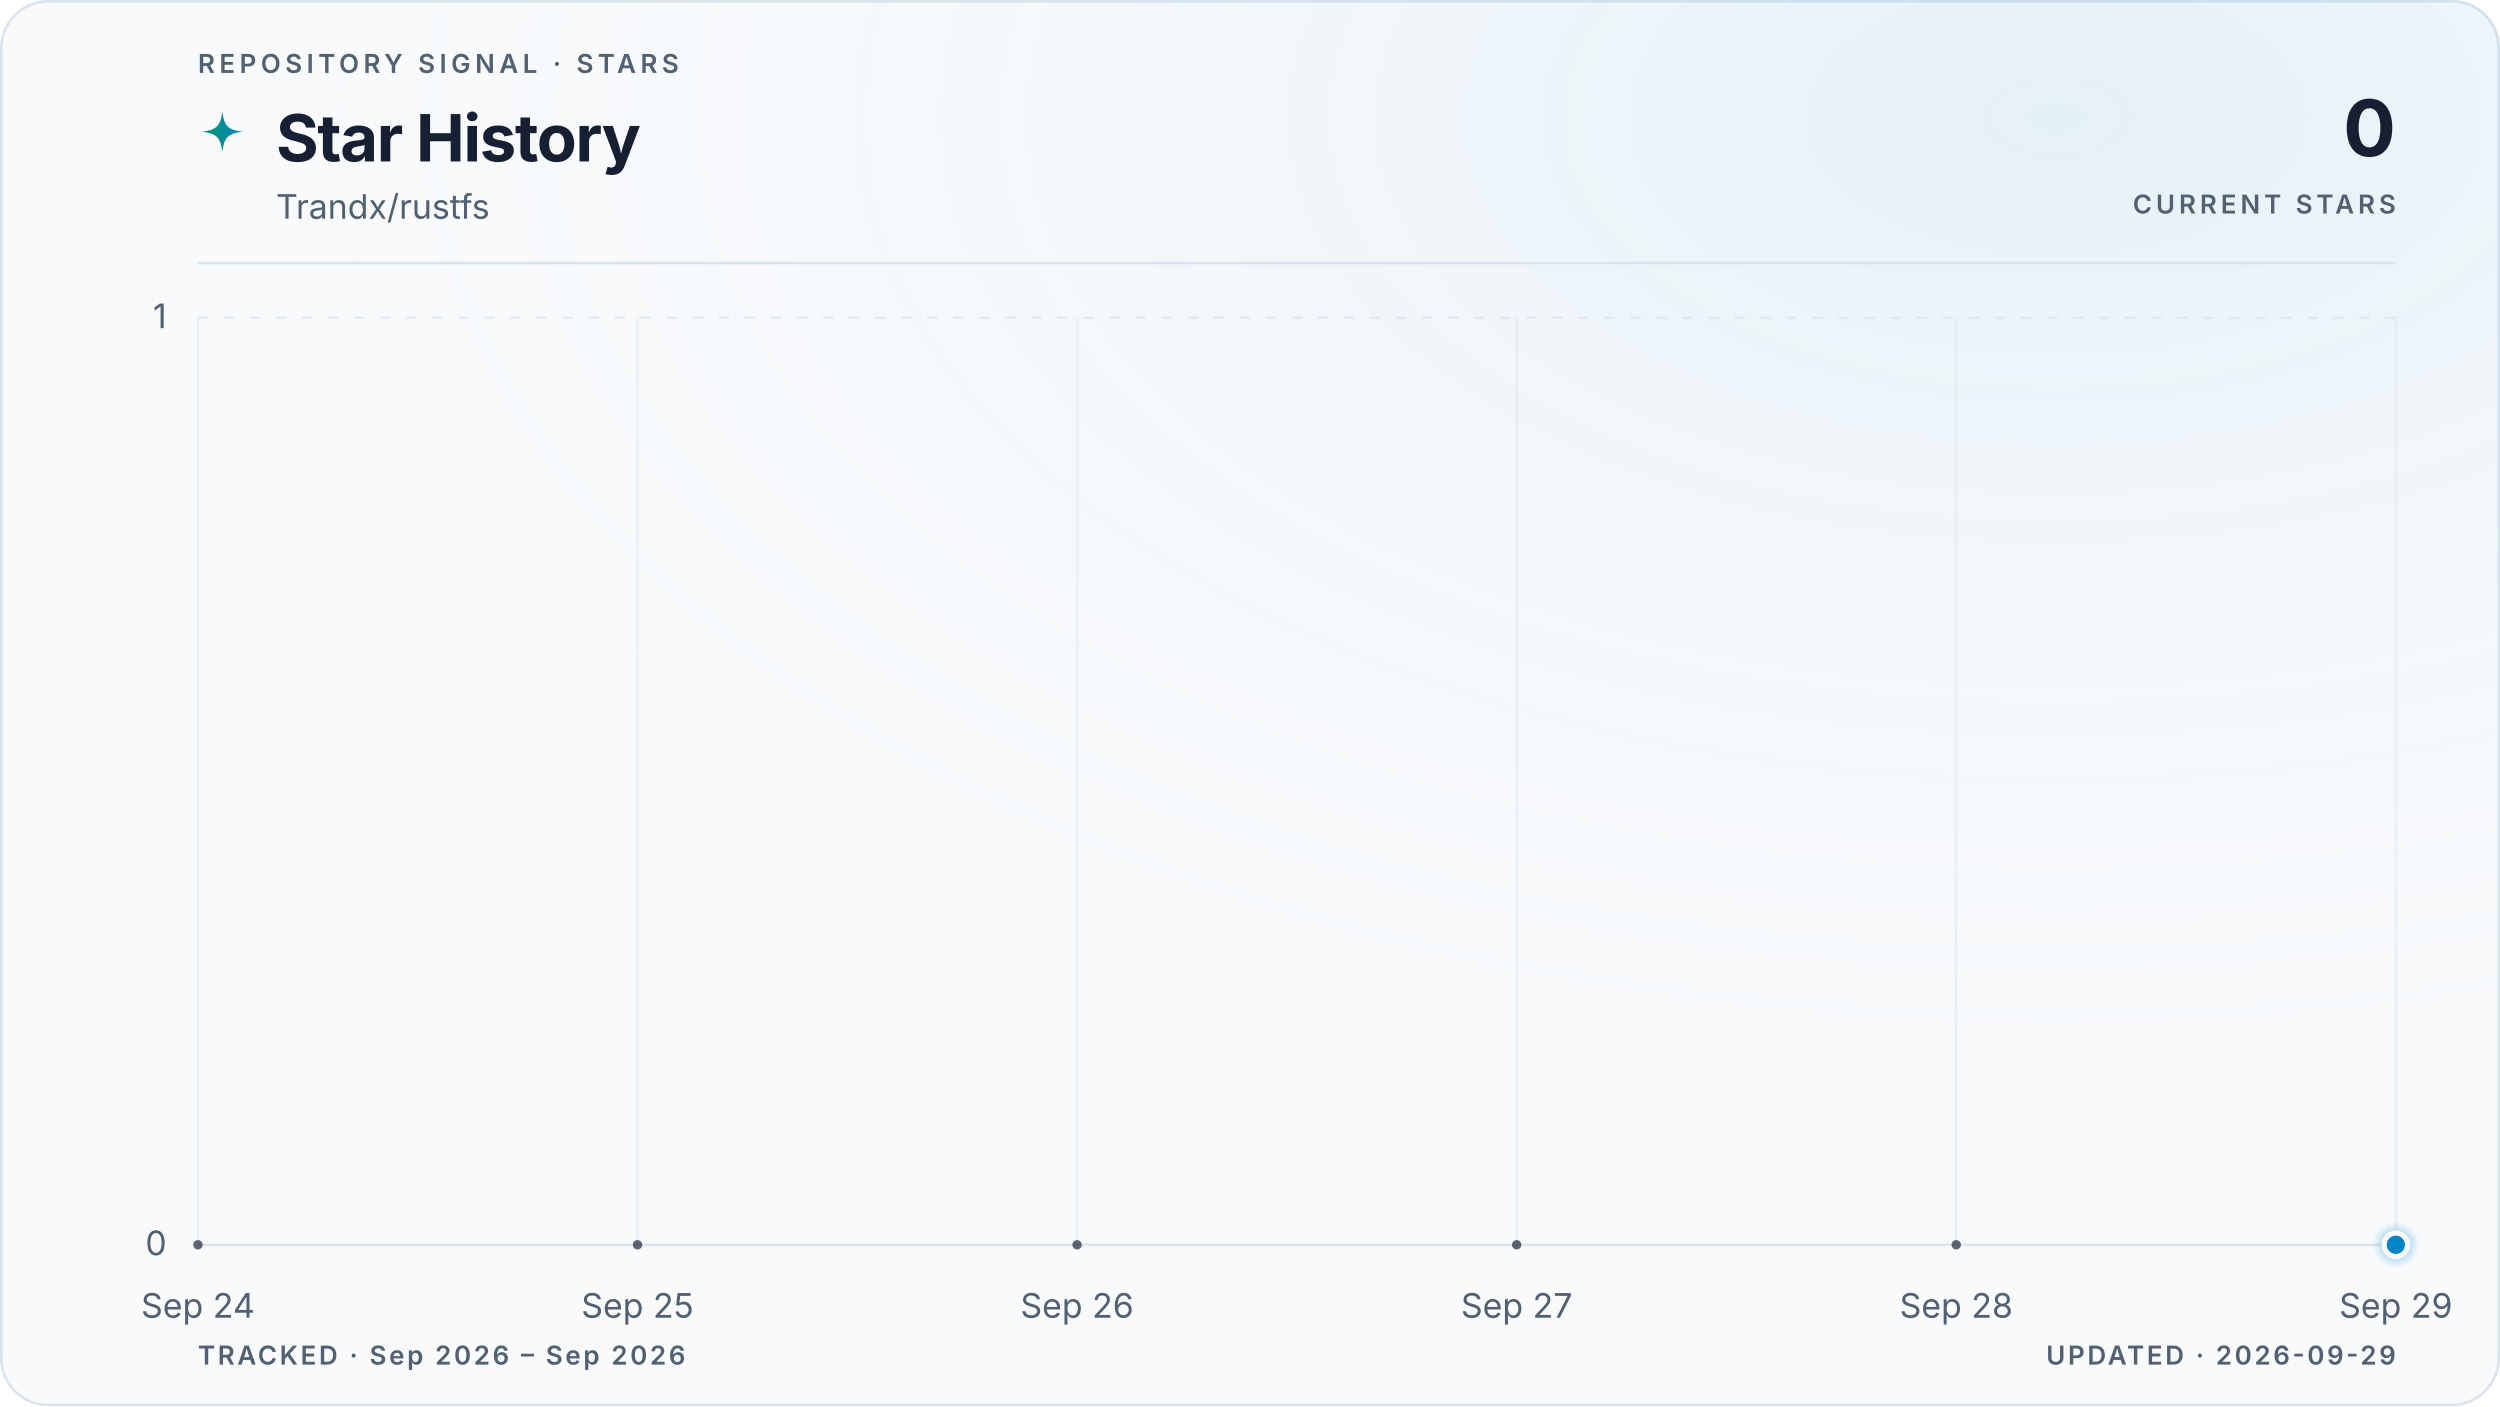
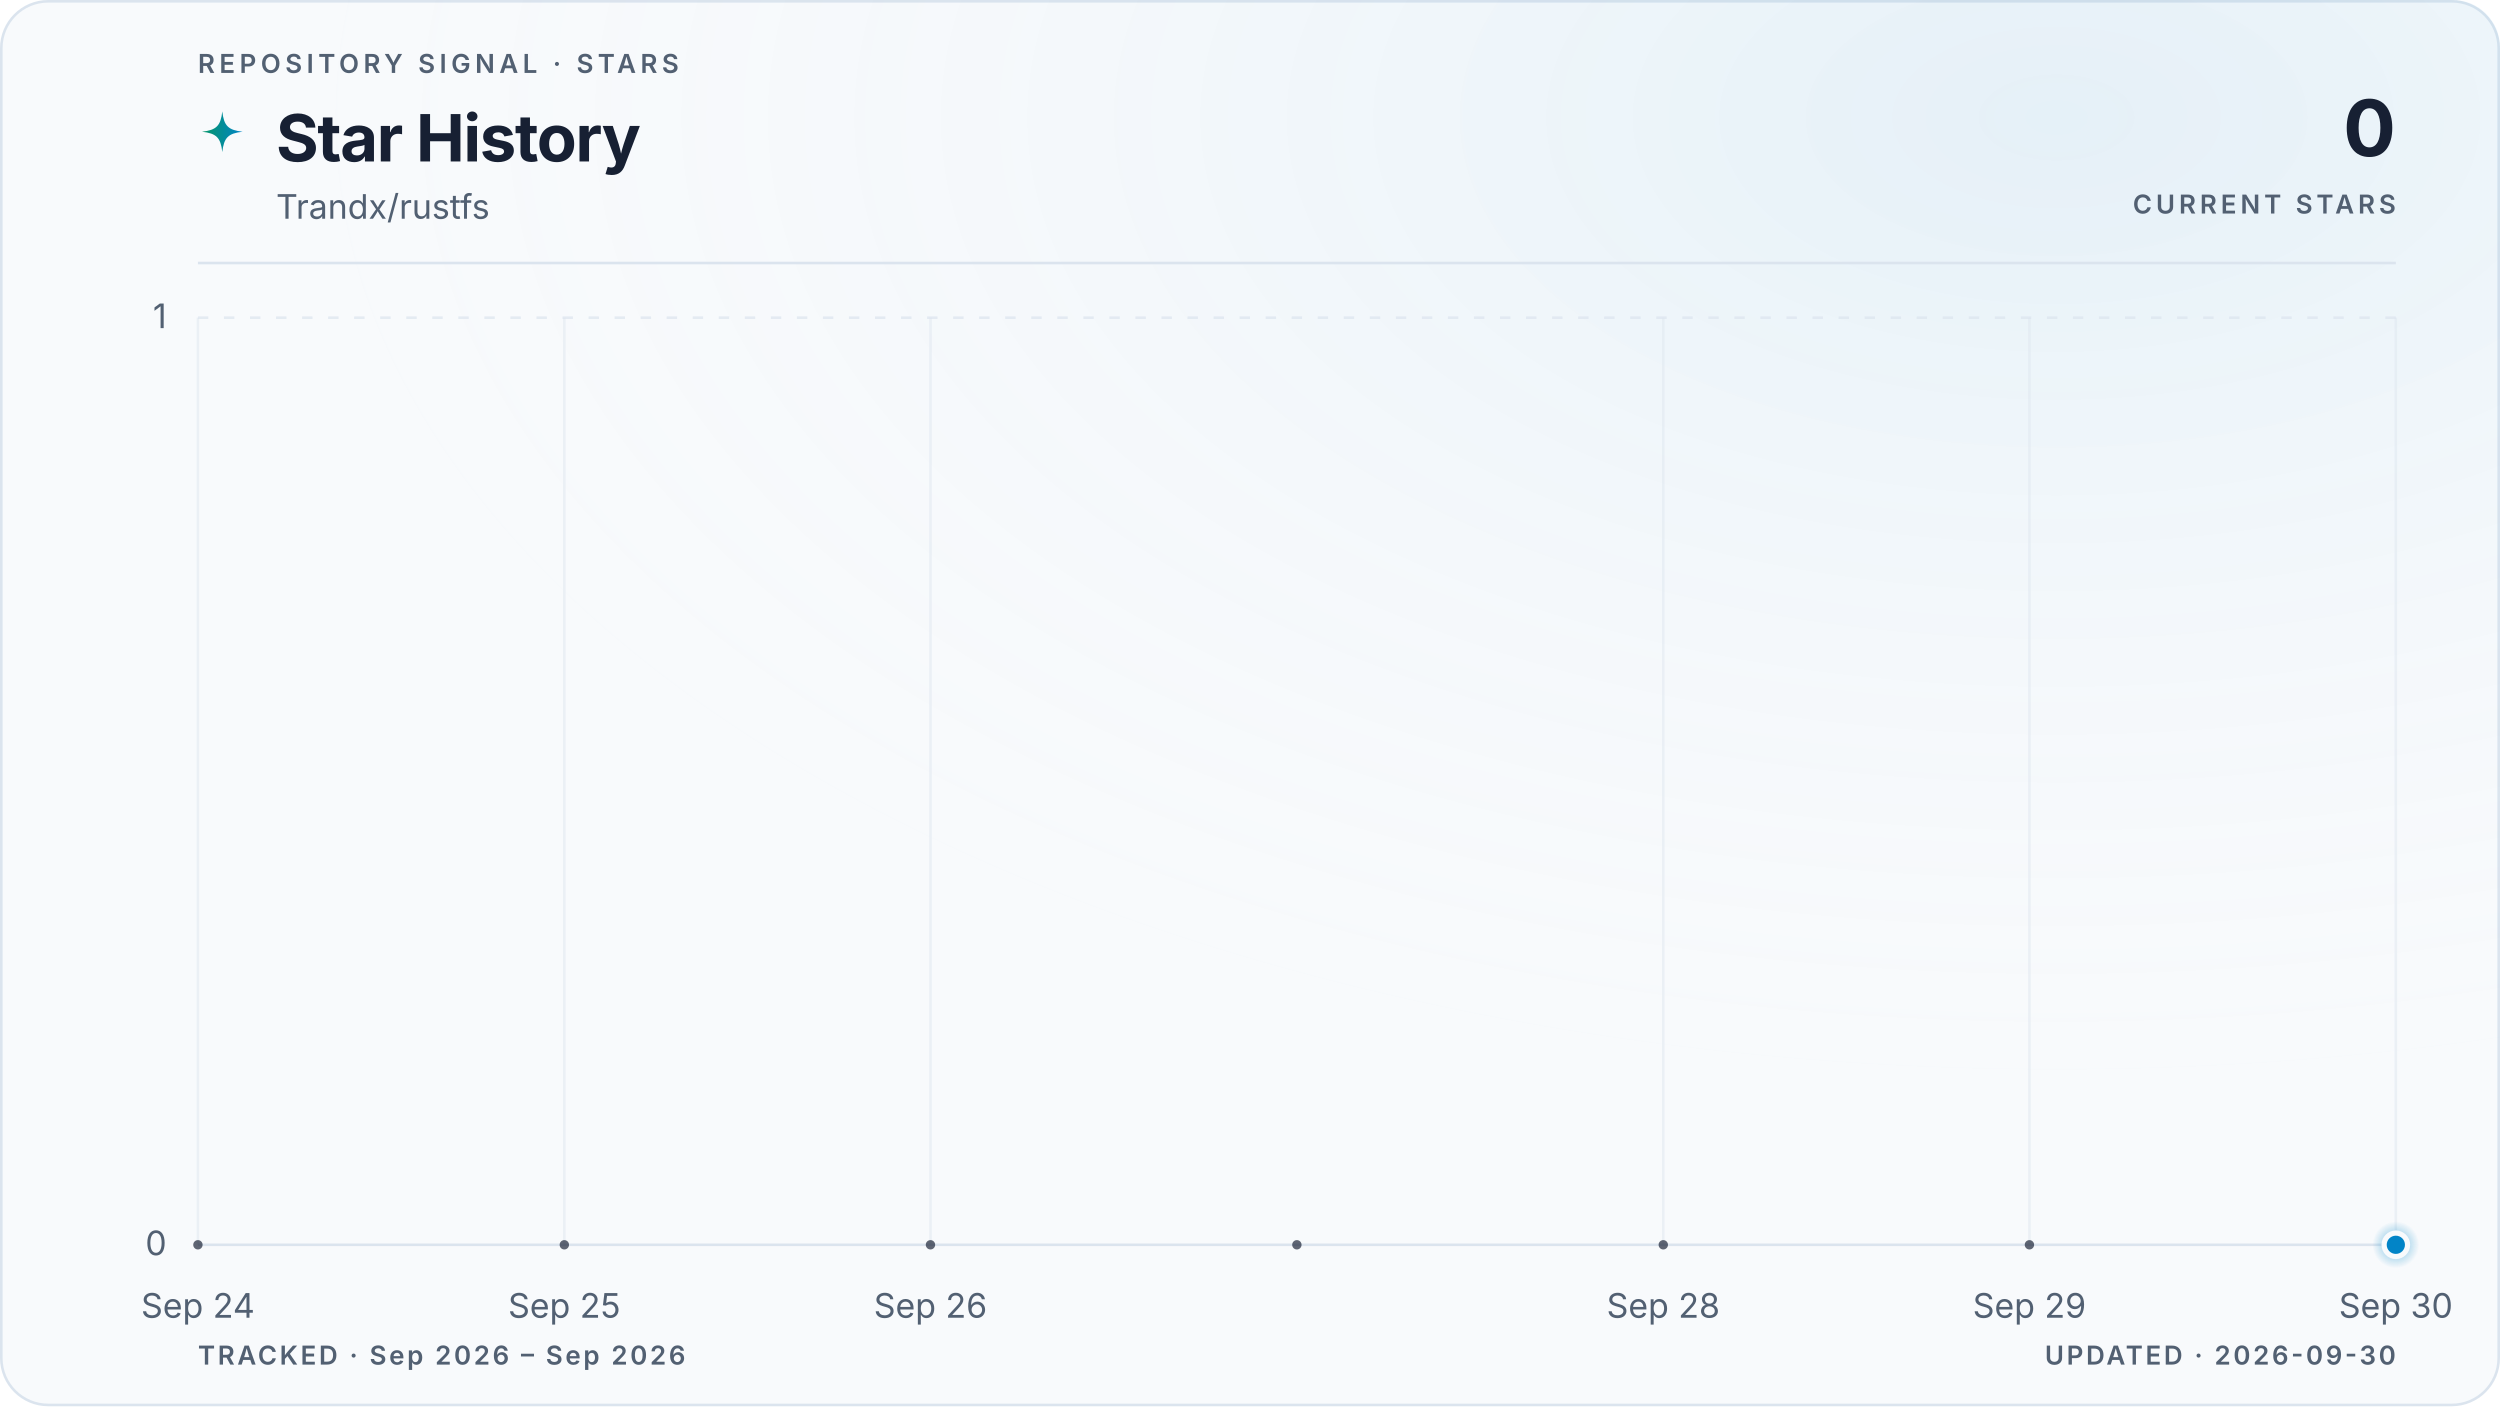
<svg xmlns="http://www.w3.org/2000/svg" viewBox="0 0 960 540" role="img" aria-labelledby="title description" data-style="gradient" data-variant="glow" data-layout="editorial" data-animated="true">
  <defs>
    <linearGradient id="trend" x1="0" y1="0" x2="1" y2="0">
      <stop offset="0%" stop-color="#059669" />
      <stop offset="100%" stop-color="#0284c7" />
    </linearGradient>
    <linearGradient id="area" x1="0" y1="0" x2="0" y2="1">
      <stop offset="0%" stop-color="#059669" stop-opacity="0.22" />
      <stop offset="55%" stop-color="#0284c7" stop-opacity="0.06" />
      <stop offset="100%" stop-color="#0284c7" stop-opacity="0" />
    </linearGradient>
    <radialGradient id="marker-halo" cx="50%" cy="50%" r="50%">
      <stop offset="0%" stop-color="#0284c7" stop-opacity="0.55" />
      <stop offset="100%" stop-color="#0284c7" stop-opacity="0" />
    </radialGradient>
    <radialGradient id="surface-glow" cx="82%" cy="8%" r="70%">
      <stop offset="0%" stop-color="#0284c7" stop-opacity="0.08" />
      <stop offset="100%" stop-color="#f8fafc" stop-opacity="0" />
    </radialGradient>
    <filter id="trend-glow" x="-20%" y="-20%" width="140%" height="140%">
      <feGaussianBlur stdDeviation="5" />
    </filter>
  </defs>
  <style>
.trend-enter{transform-box:fill-box;transform-origin:center;animation:trend-enter 520ms cubic-bezier(0.16,1,0.3,1)}
.marker-enter{transform-box:fill-box;transform-origin:center;animation:marker-enter 320ms cubic-bezier(0.16,1,0.3,1) 200ms both}
.marker-pulse{transform-box:fill-box;transform-origin:center;animation:marker-pulse 2.6s ease-out infinite}
@keyframes trend-enter{from{opacity:.35;transform:translateY(10px)}to{opacity:1;transform:translateY(0)}}
@keyframes marker-enter{from{opacity:0;transform:scale(.4)}to{opacity:1;transform:scale(1)}}
@keyframes marker-pulse{0%{opacity:.5;transform:scale(.7)}70%,100%{opacity:0;transform:scale(2.1)}}
@media (prefers-reduced-motion:reduce){.trend-enter,.marker-enter,.marker-pulse{animation:none!important}}
@media (prefers-reduced-motion:reduce){.marker-pulse{opacity:0}}
</style>
  <rect x="0.5" y="0.5" width="959" height="539" fill="#f8fafc" stroke="#dbe4ee" stroke-width="1" rx="18" />
  <rect width="960" height="540" fill="url(#surface-glow)" rx="18" />
  <text x="76" y="28" fill="#526072" font-family="ui-sans-serif, system-ui, -apple-system, BlinkMacSystemFont, 'Segoe UI', sans-serif" font-size="10" font-weight="600" letter-spacing="1.7">REPOSITORY SIGNAL · STARS</text>
  <path d="M12 1c.8 7.1 2.9 9.2 10 10-7.1.8-9.2 2.9-10 10-.8-7.1-2.9-9.2-10-10 7.1-.8 9.2-2.9 10-10Z" transform="translate(76 42) scale(.78)" fill="url(#trend)" aria-hidden="true" />
  <text x="106" y="62" fill="#172033" font-family="ui-sans-serif, system-ui, -apple-system, BlinkMacSystemFont, 'Segoe UI', sans-serif" font-size="25" font-weight="700" letter-spacing="-0.5">Star History</text>
  <text x="106" y="84" fill="#526072" font-family="ui-sans-serif, system-ui, -apple-system, BlinkMacSystemFont, 'Segoe UI', sans-serif" font-size="13">Trandx/rustfs</text>
  <text x="920" y="60" fill="#172033" font-family="ui-sans-serif, system-ui, -apple-system, BlinkMacSystemFont, 'Segoe UI', sans-serif" font-size="30" font-weight="700" letter-spacing="-0.6" text-anchor="end">0</text>
  <text x="920" y="82" fill="#526072" font-family="ui-sans-serif, system-ui, -apple-system, BlinkMacSystemFont, 'Segoe UI', sans-serif" font-size="10" font-weight="600" letter-spacing="1.5" text-anchor="end">CURRENT STARS</text>
  <line x1="76" y1="101" x2="920" y2="101" stroke="#dbe4ee" stroke-width="1" />
  <line x1="76" y1="478.0" x2="920" y2="478.0" stroke="#dbe4ee" stroke-width="1" stroke-dasharray="0" opacity="1" />
  <text x="64" y="482.0" fill="#526072" font-family="ui-sans-serif, system-ui, -apple-system, BlinkMacSystemFont, 'Segoe UI', sans-serif" font-size="13" text-anchor="end">0</text>
  <line x1="76" y1="122.0" x2="920" y2="122.0" stroke="#dbe4ee" stroke-width="1" stroke-dasharray="4 6" opacity="0.7" />
  <text x="64" y="126.0" fill="#526072" font-family="ui-sans-serif, system-ui, -apple-system, BlinkMacSystemFont, 'Segoe UI', sans-serif" font-size="13" text-anchor="end">1</text>
  <line x1="76.0" y1="122" x2="76.0" y2="478" stroke="#dbe4ee" stroke-width="1" opacity="0.45" />
  <text x="76.0" y="506" fill="#526072" font-family="ui-sans-serif, system-ui, -apple-system, BlinkMacSystemFont, 'Segoe UI', sans-serif" font-size="13" text-anchor="middle">Sep 24</text>
-   <line x1="244.8" y1="122" x2="244.8" y2="478" stroke="#dbe4ee" stroke-width="1" opacity="0.45" />
-   <text x="244.8" y="506" fill="#526072" font-family="ui-sans-serif, system-ui, -apple-system, BlinkMacSystemFont, 'Segoe UI', sans-serif" font-size="13" text-anchor="middle">Sep 25</text>
-   <line x1="413.6" y1="122" x2="413.6" y2="478" stroke="#dbe4ee" stroke-width="1" opacity="0.45" />
-   <text x="413.6" y="506" fill="#526072" font-family="ui-sans-serif, system-ui, -apple-system, BlinkMacSystemFont, 'Segoe UI', sans-serif" font-size="13" text-anchor="middle">Sep 26</text>
-   <line x1="582.4" y1="122" x2="582.4" y2="478" stroke="#dbe4ee" stroke-width="1" opacity="0.45" />
-   <text x="582.4" y="506" fill="#526072" font-family="ui-sans-serif, system-ui, -apple-system, BlinkMacSystemFont, 'Segoe UI', sans-serif" font-size="13" text-anchor="middle">Sep 27</text>
-   <line x1="751.2" y1="122" x2="751.2" y2="478" stroke="#dbe4ee" stroke-width="1" opacity="0.45" />
-   <text x="751.2" y="506" fill="#526072" font-family="ui-sans-serif, system-ui, -apple-system, BlinkMacSystemFont, 'Segoe UI', sans-serif" font-size="13" text-anchor="middle">Sep 28</text>
+   <line x1="216.7" y1="122" x2="216.7" y2="478" stroke="#dbe4ee" stroke-width="1" opacity="0.45" />
+   <text x="216.7" y="506" fill="#526072" font-family="ui-sans-serif, system-ui, -apple-system, BlinkMacSystemFont, 'Segoe UI', sans-serif" font-size="13" text-anchor="middle">Sep 25</text>
+   <line x1="357.3" y1="122" x2="357.3" y2="478" stroke="#dbe4ee" stroke-width="1" opacity="0.45" />
+   <text x="357.3" y="506" fill="#526072" font-family="ui-sans-serif, system-ui, -apple-system, BlinkMacSystemFont, 'Segoe UI', sans-serif" font-size="13" text-anchor="middle">Sep 26</text>
+   <line x1="638.7" y1="122" x2="638.7" y2="478" stroke="#dbe4ee" stroke-width="1" opacity="0.45" />
+   <text x="638.7" y="506" fill="#526072" font-family="ui-sans-serif, system-ui, -apple-system, BlinkMacSystemFont, 'Segoe UI', sans-serif" font-size="13" text-anchor="middle">Sep 28</text>
+   <line x1="779.3" y1="122" x2="779.3" y2="478" stroke="#dbe4ee" stroke-width="1" opacity="0.45" />
+   <text x="779.3" y="506" fill="#526072" font-family="ui-sans-serif, system-ui, -apple-system, BlinkMacSystemFont, 'Segoe UI', sans-serif" font-size="13" text-anchor="middle">Sep 29</text>
  <line x1="920.0" y1="122" x2="920.0" y2="478" stroke="#dbe4ee" stroke-width="1" opacity="0.45" />
-   <text x="920.0" y="506" fill="#526072" font-family="ui-sans-serif, system-ui, -apple-system, BlinkMacSystemFont, 'Segoe UI', sans-serif" font-size="13" text-anchor="middle">Sep 29</text>
+   <text x="920.0" y="506" fill="#526072" font-family="ui-sans-serif, system-ui, -apple-system, BlinkMacSystemFont, 'Segoe UI', sans-serif" font-size="13" text-anchor="middle">Sep 30</text>
  <g class="trend-enter">
-     <path d="M 76.0 478.0 C 132.3 478.0, 188.5 478.0, 244.8 478.0 C 301.1 478.0, 357.3 478.0, 413.6 478.0 C 469.9 478.0, 526.1 478.0, 582.4 478.0 C 638.7 478.0, 694.9 478.0, 751.2 478.0 C 807.5 478.0, 863.7 478.0, 920.0 478.0 L 920.0 478.0 L 76.0 478.0 Z" fill="url(#area)" />
-     <path d="M 76.0 478.0 C 132.3 478.0, 188.5 478.0, 244.8 478.0 C 301.1 478.0, 357.3 478.0, 413.6 478.0 C 469.9 478.0, 526.1 478.0, 582.4 478.0 C 638.7 478.0, 694.9 478.0, 751.2 478.0 C 807.5 478.0, 863.7 478.0, 920.0 478.0" fill="none" stroke="url(#trend)" stroke-width="10" stroke-linecap="round" stroke-linejoin="round" opacity="0.10" filter="url(#trend-glow)" />
-     <path d="M 76.0 478.0 C 132.3 478.0, 188.5 478.0, 244.8 478.0 C 301.1 478.0, 357.3 478.0, 413.6 478.0 C 469.9 478.0, 526.1 478.0, 582.4 478.0 C 638.7 478.0, 694.9 478.0, 751.2 478.0 C 807.5 478.0, 863.7 478.0, 920.0 478.0" fill="none" stroke="url(#trend)" stroke-width="3" stroke-linecap="round" stroke-linejoin="round" />
-     <g data-point-count="5" fill="#172033" opacity="0.68">
+     <path d="M 76.0 478.0 C 122.9 478.0, 169.8 478.0, 216.7 478.0 C 263.6 478.0, 310.4 478.0, 357.3 478.0 C 404.2 478.0, 451.1 478.0, 498.0 478.0 C 544.9 478.0, 591.8 478.0, 638.7 478.0 C 685.6 478.0, 732.4 478.0, 779.3 478.0 C 826.2 478.0, 873.1 478.0, 920.0 478.0 L 920.0 478.0 L 76.0 478.0 Z" fill="url(#area)" />
+     <path d="M 76.0 478.0 C 122.9 478.0, 169.8 478.0, 216.7 478.0 C 263.6 478.0, 310.4 478.0, 357.3 478.0 C 404.2 478.0, 451.1 478.0, 498.0 478.0 C 544.9 478.0, 591.8 478.0, 638.7 478.0 C 685.6 478.0, 732.4 478.0, 779.3 478.0 C 826.2 478.0, 873.1 478.0, 920.0 478.0" fill="none" stroke="url(#trend)" stroke-width="10" stroke-linecap="round" stroke-linejoin="round" opacity="0.10" filter="url(#trend-glow)" />
+     <path d="M 76.0 478.0 C 122.9 478.0, 169.8 478.0, 216.7 478.0 C 263.6 478.0, 310.4 478.0, 357.3 478.0 C 404.2 478.0, 451.1 478.0, 498.0 478.0 C 544.9 478.0, 591.8 478.0, 638.7 478.0 C 685.6 478.0, 732.4 478.0, 779.3 478.0 C 826.2 478.0, 873.1 478.0, 920.0 478.0" fill="none" stroke="url(#trend)" stroke-width="3" stroke-linecap="round" stroke-linejoin="round" />
+     <g data-point-count="6" fill="#172033" opacity="0.68">
      <circle cx="76.0" cy="478.0" r="1.8" />
-       <circle cx="244.8" cy="478.0" r="1.8" />
-       <circle cx="413.6" cy="478.0" r="1.8" />
-       <circle cx="582.4" cy="478.0" r="1.8" />
-       <circle cx="751.2" cy="478.0" r="1.8" />
+       <circle cx="216.7" cy="478.0" r="1.8" />
+       <circle cx="357.3" cy="478.0" r="1.8" />
+       <circle cx="498.0" cy="478.0" r="1.8" />
+       <circle cx="638.7" cy="478.0" r="1.8" />
+       <circle cx="779.3" cy="478.0" r="1.8" />
    </g>
  </g>
  <g class="marker-enter">
    <circle class="marker-pulse" cx="920.0" cy="478.0" r="9" fill="url(#marker-halo)" />
    <circle cx="920.0" cy="478.0" r="4.5" fill="#0284c7" stroke="#f8fafc" stroke-width="2" />
  </g>
  <text x="76" y="524" fill="#526072" font-family="ui-sans-serif, system-ui, -apple-system, BlinkMacSystemFont, 'Segoe UI', sans-serif" font-size="10" font-weight="600" letter-spacing="1">TRACKED · Sep 2026 – Sep 2026</text>
-   <text x="920" y="524" fill="#526072" font-family="ui-sans-serif, system-ui, -apple-system, BlinkMacSystemFont, 'Segoe UI', sans-serif" font-size="10" font-weight="600" letter-spacing="1" text-anchor="end">UPDATED · 2026-09-29</text>
+   <text x="920" y="524" fill="#526072" font-family="ui-sans-serif, system-ui, -apple-system, BlinkMacSystemFont, 'Segoe UI', sans-serif" font-size="10" font-weight="600" letter-spacing="1" text-anchor="end">UPDATED · 2026-09-30</text>
</svg>
